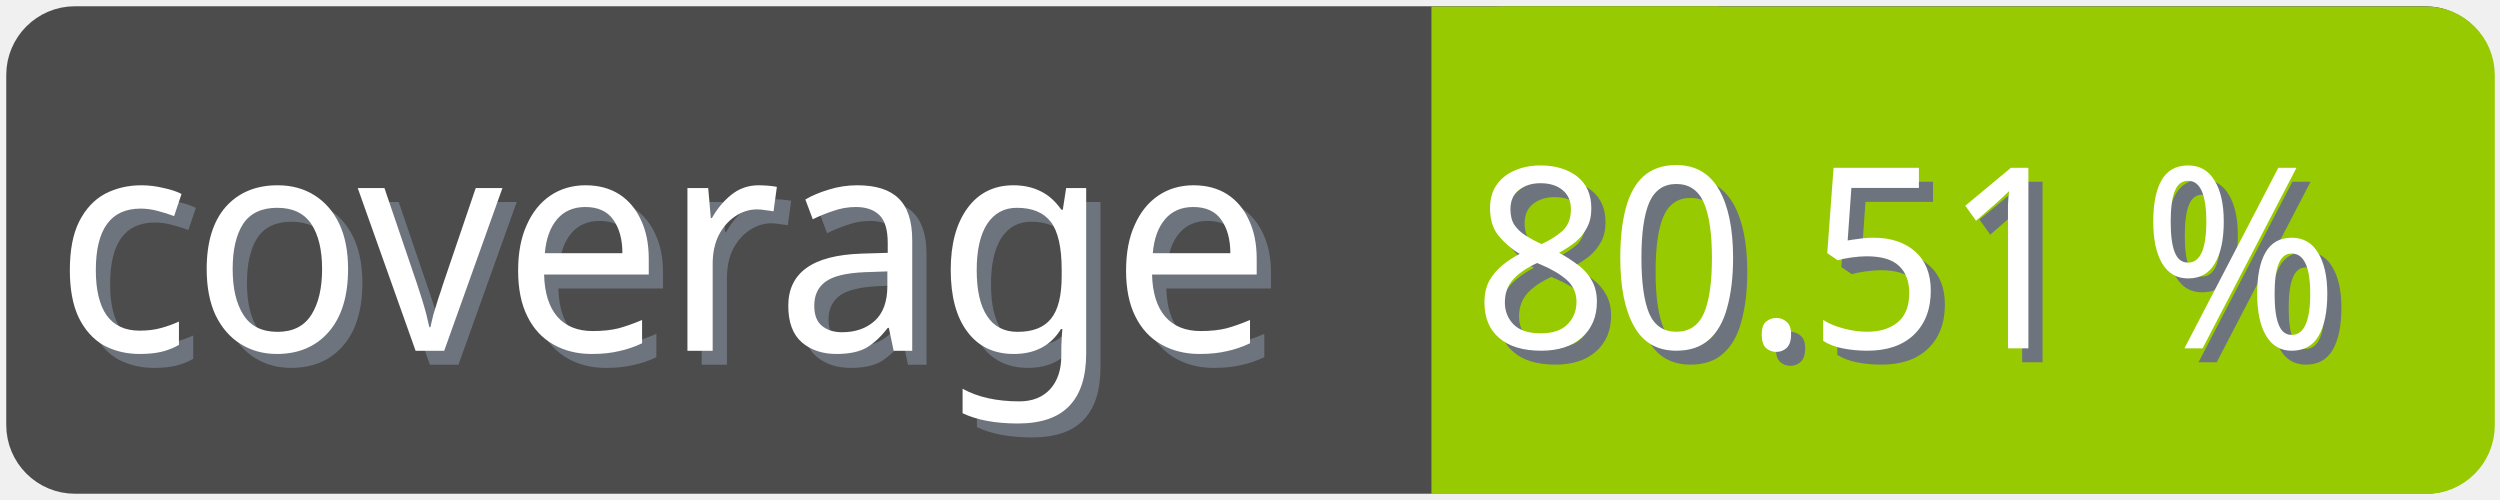
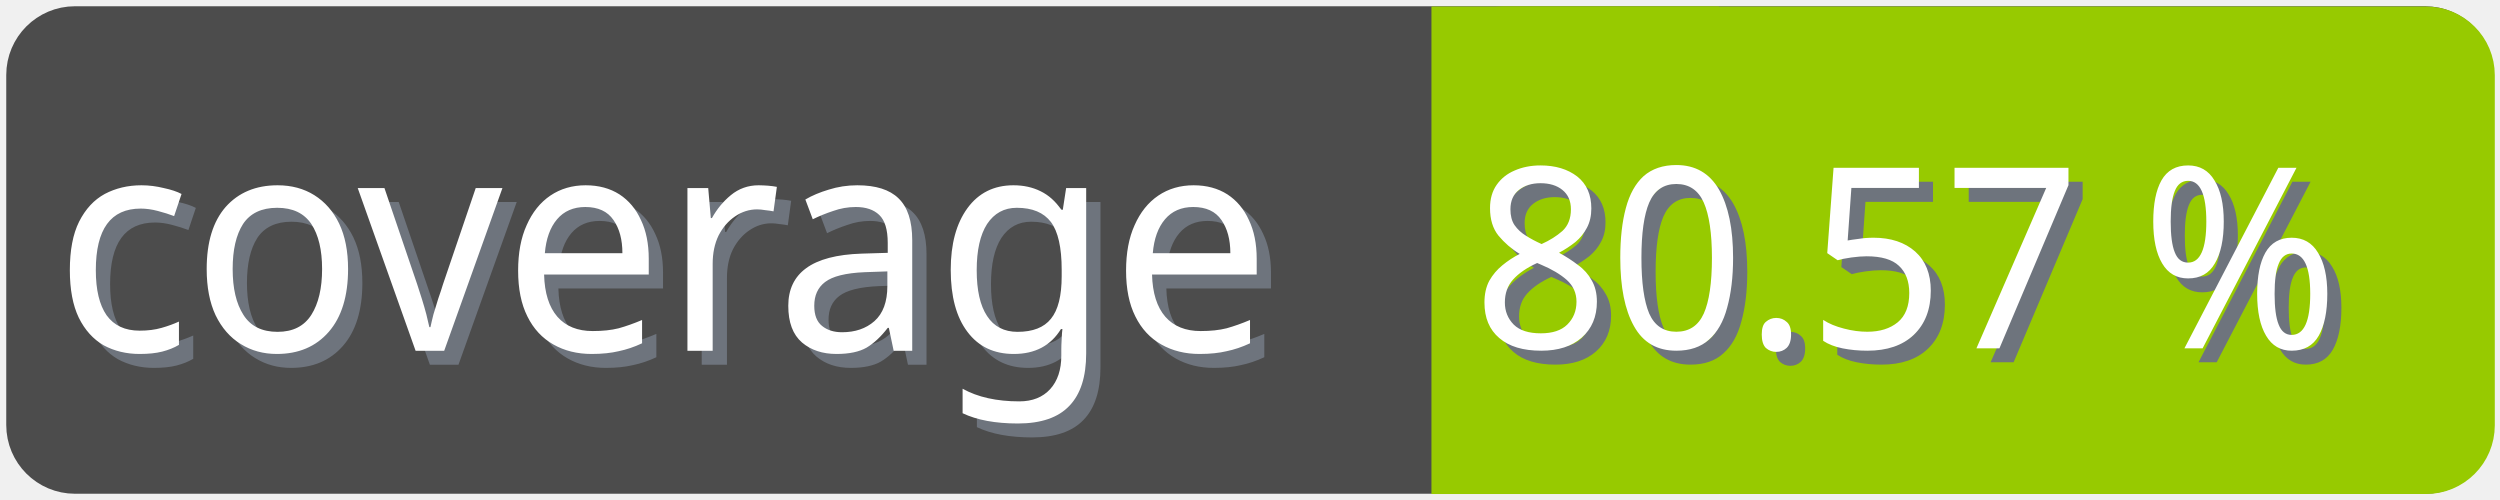
<svg xmlns="http://www.w3.org/2000/svg" width="100" height="20">
  <g>
    <rect fill="none" id="canvas_background" height="22" width="102" y="-1" x="-1" />
  </g>
  <g>
    <rect rx="2" id="svg_1" height="18" width="98" y="1" x="1" stroke-width="1.5" stroke="#4c4c4c" fill="#4c4c4c" />
    <text transform="matrix(0.95, 0, 0, 1.01133, 0.0809801, -0.0237383)" font-weight="normal" xml:space="preserve" text-anchor="start" font-family="'Trebuchet MS', Gadget, sans-serif" font-size="12" id="svg_8" y="14.45" x="2.8" stroke-width="0" stroke="#4c4c4c" fill="#6e747d">coverage</text>
    <text transform="matrix(0.95, 0, 0, 1.01133, 0.0809801, -0.0237383)" font-weight="normal" xml:space="preserve" text-anchor="start" font-family="'Trebuchet MS', Gadget, sans-serif" font-size="12" id="svg_3" y="13.9" x="2.2" stroke-width="0" stroke="#4c4c4c" fill="#ffffff">coverage</text>
    <rect rx="2" id="svg_5" height="18" width="40.905" y="1.011" x="58.137" stroke-width="1.5" stroke="#97ca00" fill="#97ca00" />
    <rect id="svg_7" height="18" width="10" y="1.011" x="58.008" stroke-width="1.5" stroke="#97ca00" fill="#97ca00" />
-     <text transform="matrix(0.95, 0, 0, 1.01133, 0.0809801, -0.0237383)" font-weight="normal" xml:space="preserve" text-anchor="end" font-family="'Trebuchet MS', Gadget, sans-serif" font-size="10" id="svg_10" y="14.35" x="99" stroke-width="0" stroke="#4c4c4c" fill="#6e747d">80.51 %</text>
-     <text transform="matrix(0.95, 0, 0, 1.01133, 0.0809801, -0.0237383)" font-weight="normal" xml:space="preserve" text-anchor="end" font-family="'Trebuchet MS', Gadget, sans-serif" font-size="10" id="svg_9" y="13.8" x="98.4" stroke-width="0" stroke="#4c4c4c" fill="#ffffff">80.51 %</text>
+     <text transform="matrix(0.95, 0, 0, 1.01133, 0.0809801, -0.0237383)" font-weight="normal" xml:space="preserve" text-anchor="end" font-family="'Trebuchet MS', Gadget, sans-serif" font-size="10" id="svg_10" y="14.35" x="99" stroke-width="0" stroke="#4c4c4c" fill="#6e747d">80.57 %</text>
+     <text transform="matrix(0.95, 0, 0, 1.01133, 0.0809801, -0.0237383)" font-weight="normal" xml:space="preserve" text-anchor="end" font-family="'Trebuchet MS', Gadget, sans-serif" font-size="10" id="svg_9" y="13.8" x="98.4" stroke-width="0" stroke="#4c4c4c" fill="#ffffff">80.57 %</text>
  </g>
</svg>
